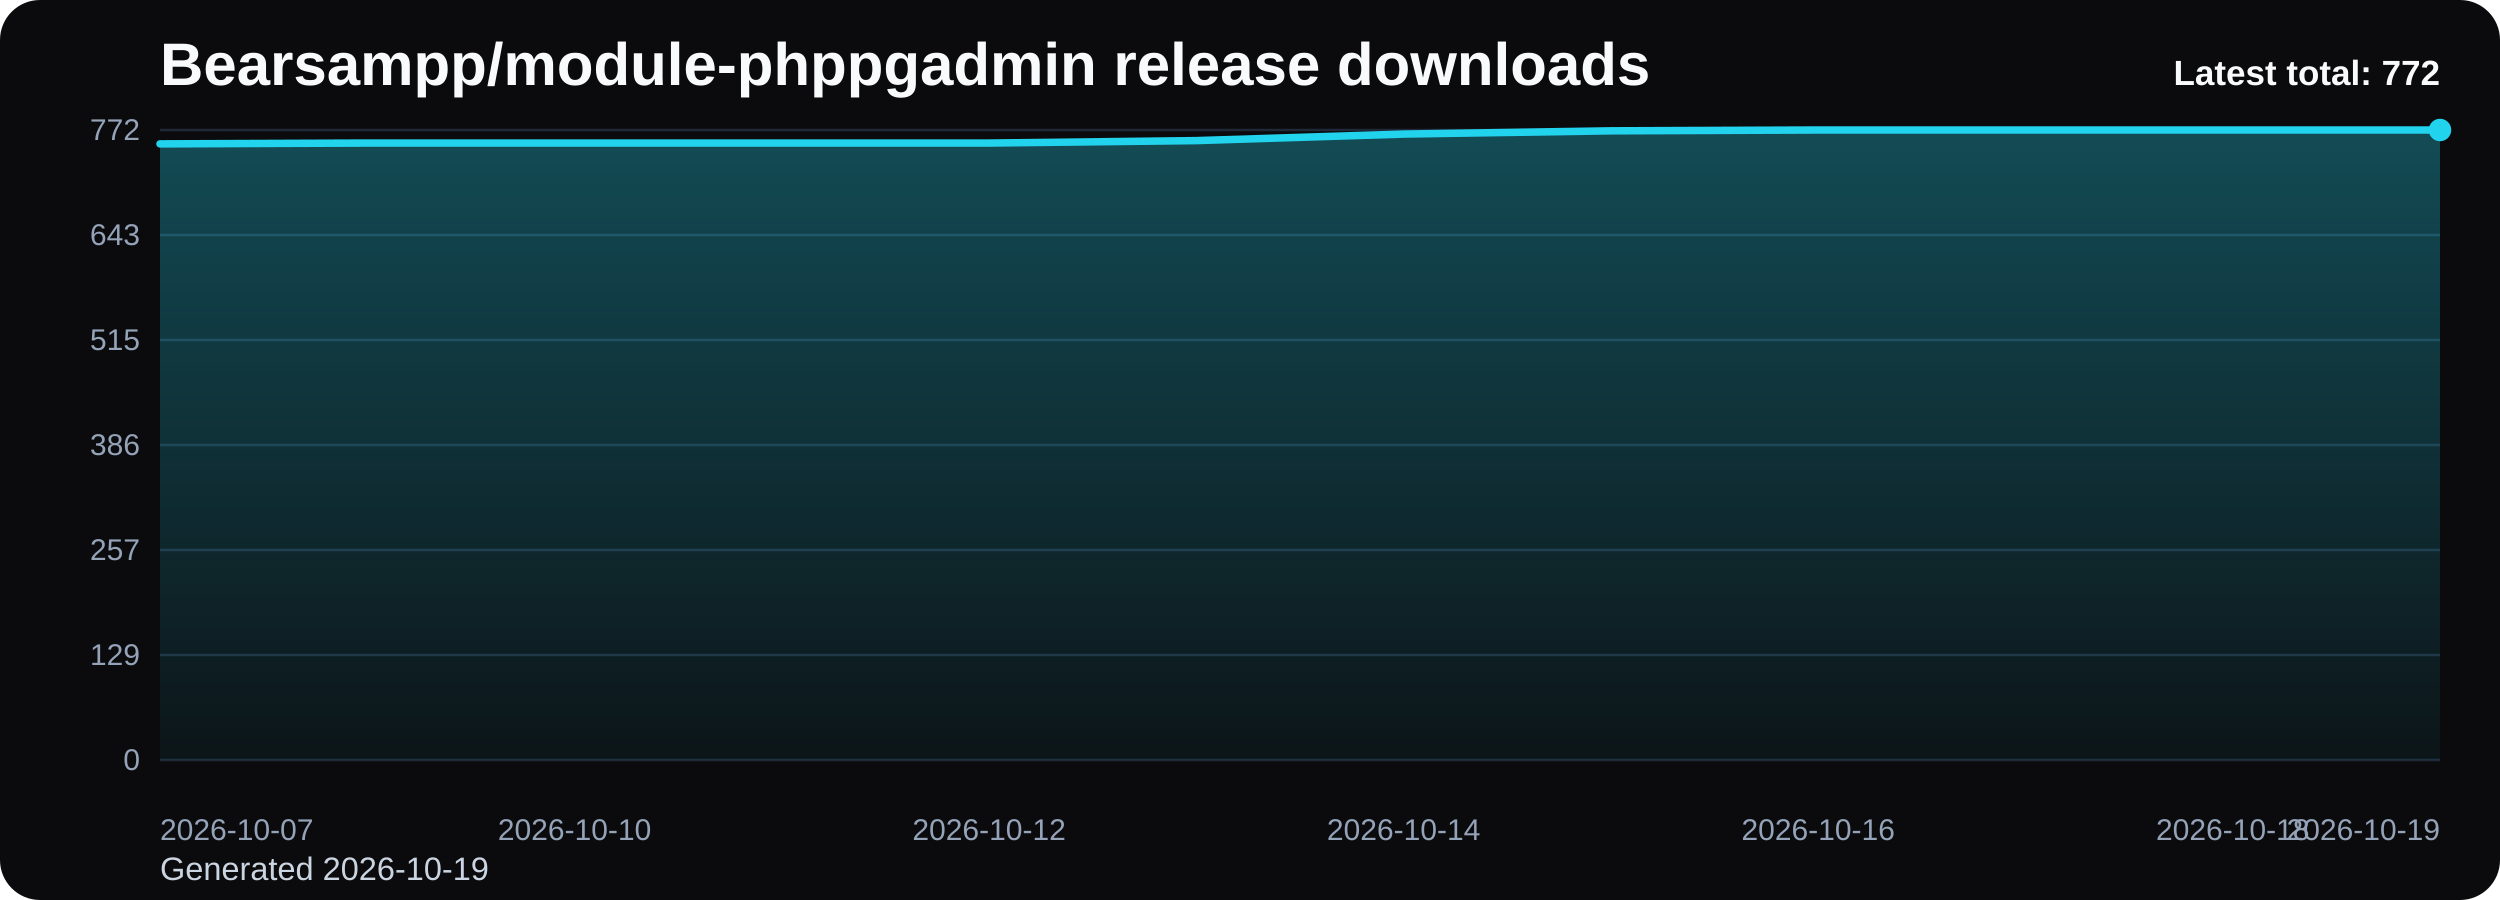
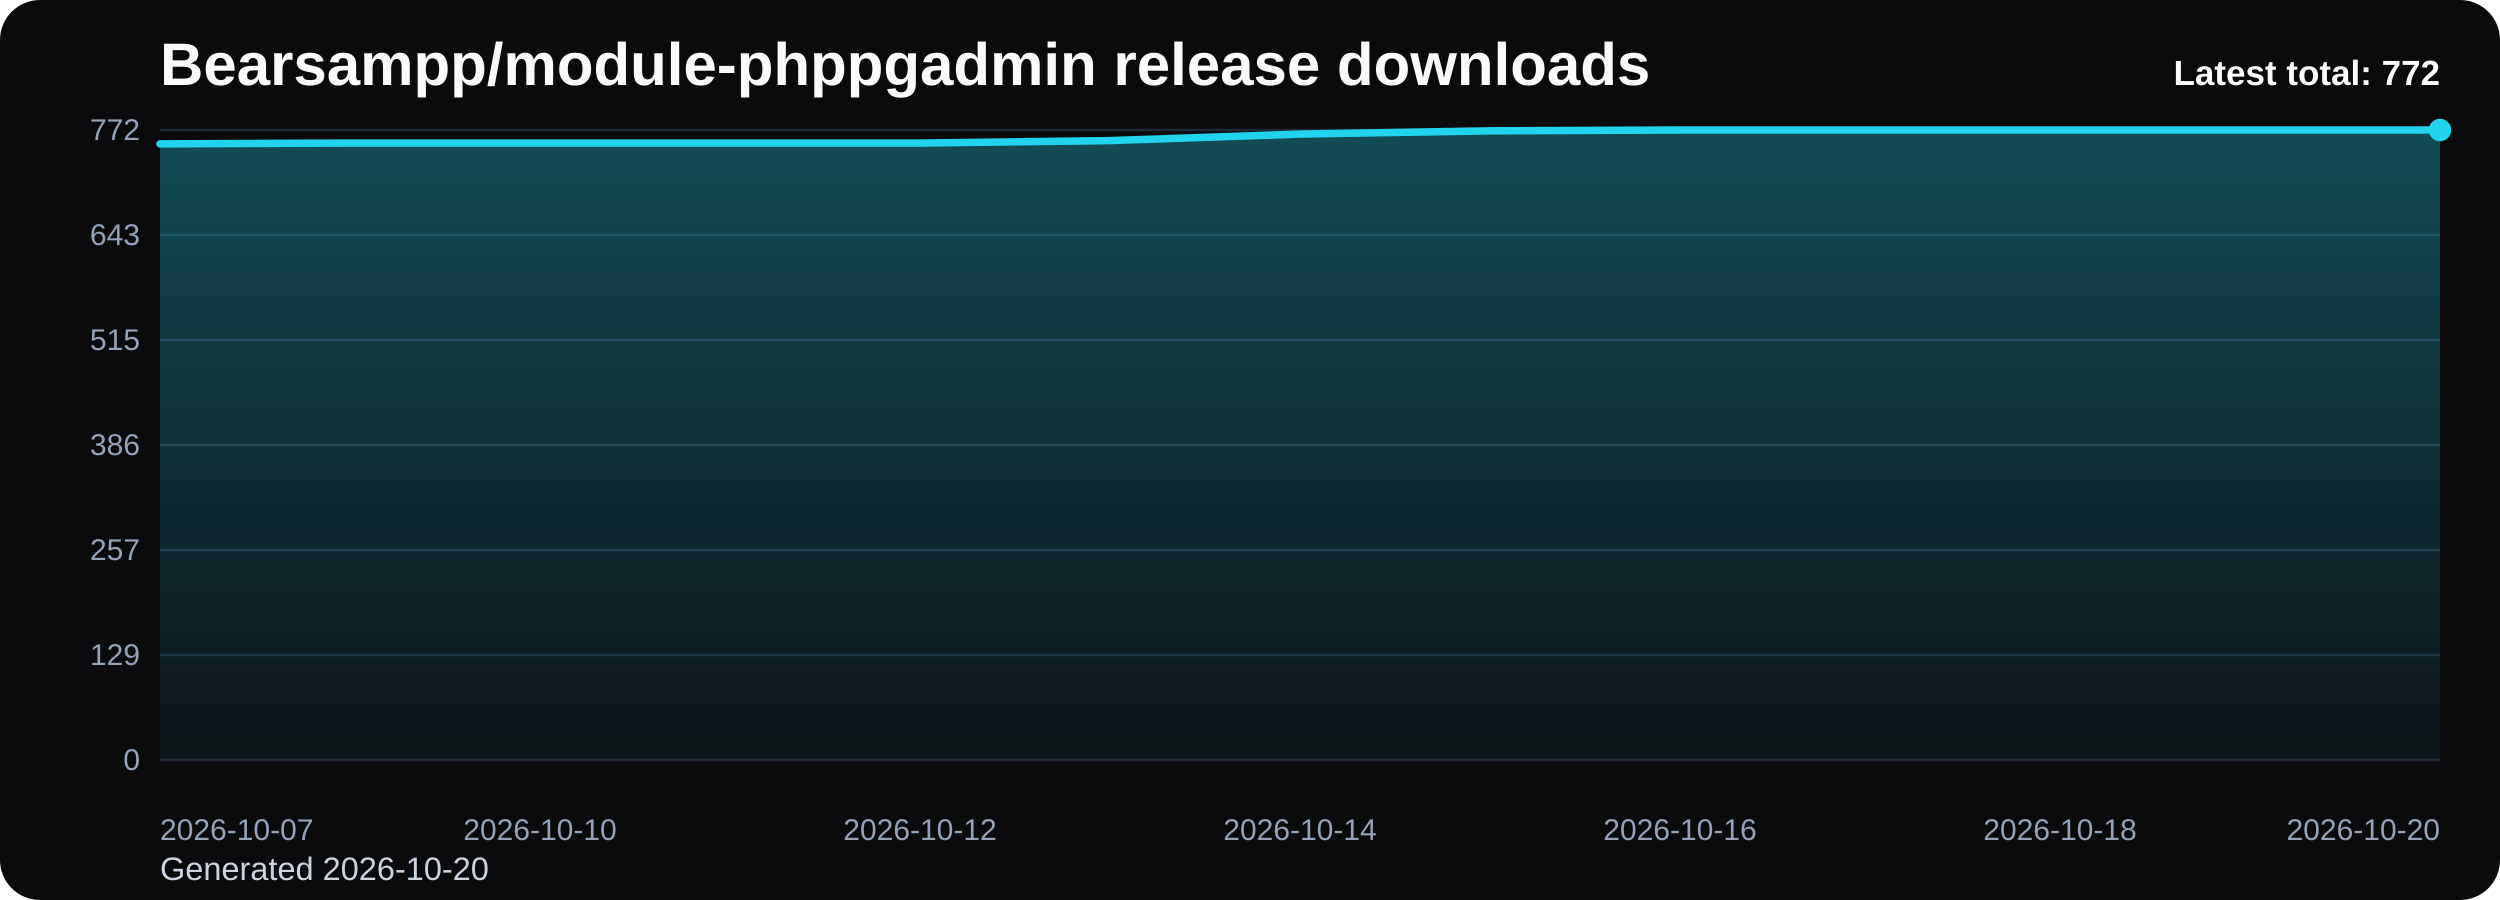
<svg xmlns="http://www.w3.org/2000/svg" viewBox="0 0 1000 360" role="img" aria-label="Bearsampp/module-phppgadmin release downloads chart">
  <defs>
    <linearGradient id="fill-total-trend-black" x1="0" y1="0" x2="0" y2="1">
      <stop offset="0%" stop-color="#22d3ee" stop-opacity="0.32" />
      <stop offset="100%" stop-color="#22d3ee" stop-opacity="0.05" />
    </linearGradient>
    <style>
      .bg { fill: #0b0b0d; }
      .title { font: 700 24px Arial, sans-serif; fill: #f8fafc; }
      .sub { font: 400 13px Arial, sans-serif; fill: #cbd5e1; }
      .grid { stroke: #1f2937; stroke-width: 1; }
      .axis { font: 400 12px Arial, sans-serif; fill: #94a3b8; }
      .line { fill: none; stroke: #22d3ee; stroke-width: 3; stroke-linecap: round; stroke-linejoin: round; }
      .dot { fill: #22d3ee; }
      .value { font: 600 11px Arial, sans-serif; fill: #cbd5e1; }
      .latest { font: 700 14px Arial, sans-serif; fill: #f8fafc; }
    </style>
  </defs>
  <rect class="bg" x="0" y="0" width="1000" height="360" rx="16" />
  <text class="title" x="64" y="34">Bearsampp/module-phppgadmin release downloads</text>
-   <text class="sub" x="64" y="352">Generated 2026-10-19</text>
+   <text class="sub" x="64" y="352">Generated 2026-10-20</text>
  <line x1="64" y1="52.00" x2="976" y2="52.00" class="grid" />
  <text x="56" y="56.00" text-anchor="end" class="axis">772</text>
  <line x1="64" y1="94.00" x2="976" y2="94.00" class="grid" />
  <text x="56" y="98.00" text-anchor="end" class="axis">643</text>
  <line x1="64" y1="136.00" x2="976" y2="136.00" class="grid" />
  <text x="56" y="140.00" text-anchor="end" class="axis">515</text>
  <line x1="64" y1="178.00" x2="976" y2="178.00" class="grid" />
  <text x="56" y="182.00" text-anchor="end" class="axis">386</text>
  <line x1="64" y1="220.00" x2="976" y2="220.00" class="grid" />
  <text x="56" y="224.00" text-anchor="end" class="axis">257</text>
  <line x1="64" y1="262.00" x2="976" y2="262.00" class="grid" />
  <text x="56" y="266.00" text-anchor="end" class="axis">129</text>
  <line x1="64" y1="304.00" x2="976" y2="304.00" class="grid" />
  <text x="56" y="308.00" text-anchor="end" class="axis">0</text>
-   <path d="M 64.00 304 L 64.00 57.55 L 146.91 57.22 L 229.82 57.22 L 312.73 57.22 L 395.64 57.22 L 478.55 56.24 L 561.45 53.63 L 644.36 52.33 L 727.27 52.00 L 810.18 52.00 L 893.09 52.00 L 976.00 52.00 L 976.00 304 Z" fill="url(#fill-total-trend-black)" />
-   <polyline class="line" points="64.00,57.55 146.91,57.22 229.82,57.22 312.73,57.22 395.64,57.22 478.55,56.24 561.45,53.63 644.36,52.33 727.27,52.00 810.18,52.00 893.09,52.00 976.00,52.00" />
+   <path d="M 64.00 304 L 64.00 57.55 L 140.00 57.22 L 216.00 57.22 L 292.00 57.22 L 368.00 57.22 L 444.00 56.24 L 520.00 53.63 L 596.00 52.33 L 672.00 52.00 L 748.00 52.00 L 824.00 52.00 L 900.00 52.00 L 976.00 52.00 L 976.00 304 Z" fill="url(#fill-total-trend-black)" />
+   <polyline class="line" points="64.00,57.55 140.00,57.22 216.00,57.22 292.00,57.22 368.00,57.22 444.00,56.24 520.00,53.63 596.00,52.33 672.00,52.00 748.00,52.00 824.00,52.00 900.00,52.00 976.00,52.00" />
  <circle class="dot" cx="976.00" cy="52.00" r="4.5" />
  <text class="axis" x="64.00" y="336" text-anchor="start">2026-10-07</text>
-   <text class="axis" x="229.82" y="336" text-anchor="middle">2026-10-10</text>
-   <text class="axis" x="395.64" y="336" text-anchor="middle">2026-10-12</text>
-   <text class="axis" x="561.45" y="336" text-anchor="middle">2026-10-14</text>
-   <text class="axis" x="727.27" y="336" text-anchor="middle">2026-10-16</text>
-   <text class="axis" x="893.09" y="336" text-anchor="middle">2026-10-18</text>
-   <text class="axis" x="976.00" y="336" text-anchor="end">2026-10-19</text>
+   <text class="axis" x="216.00" y="336" text-anchor="middle">2026-10-10</text>
+   <text class="axis" x="368.00" y="336" text-anchor="middle">2026-10-12</text>
+   <text class="axis" x="520.00" y="336" text-anchor="middle">2026-10-14</text>
+   <text class="axis" x="672.00" y="336" text-anchor="middle">2026-10-16</text>
+   <text class="axis" x="824.00" y="336" text-anchor="middle">2026-10-18</text>
+   <text class="axis" x="976.00" y="336" text-anchor="end">2026-10-20</text>
  <text class="latest" x="976" y="34" text-anchor="end">Latest total: 772</text>
</svg>
